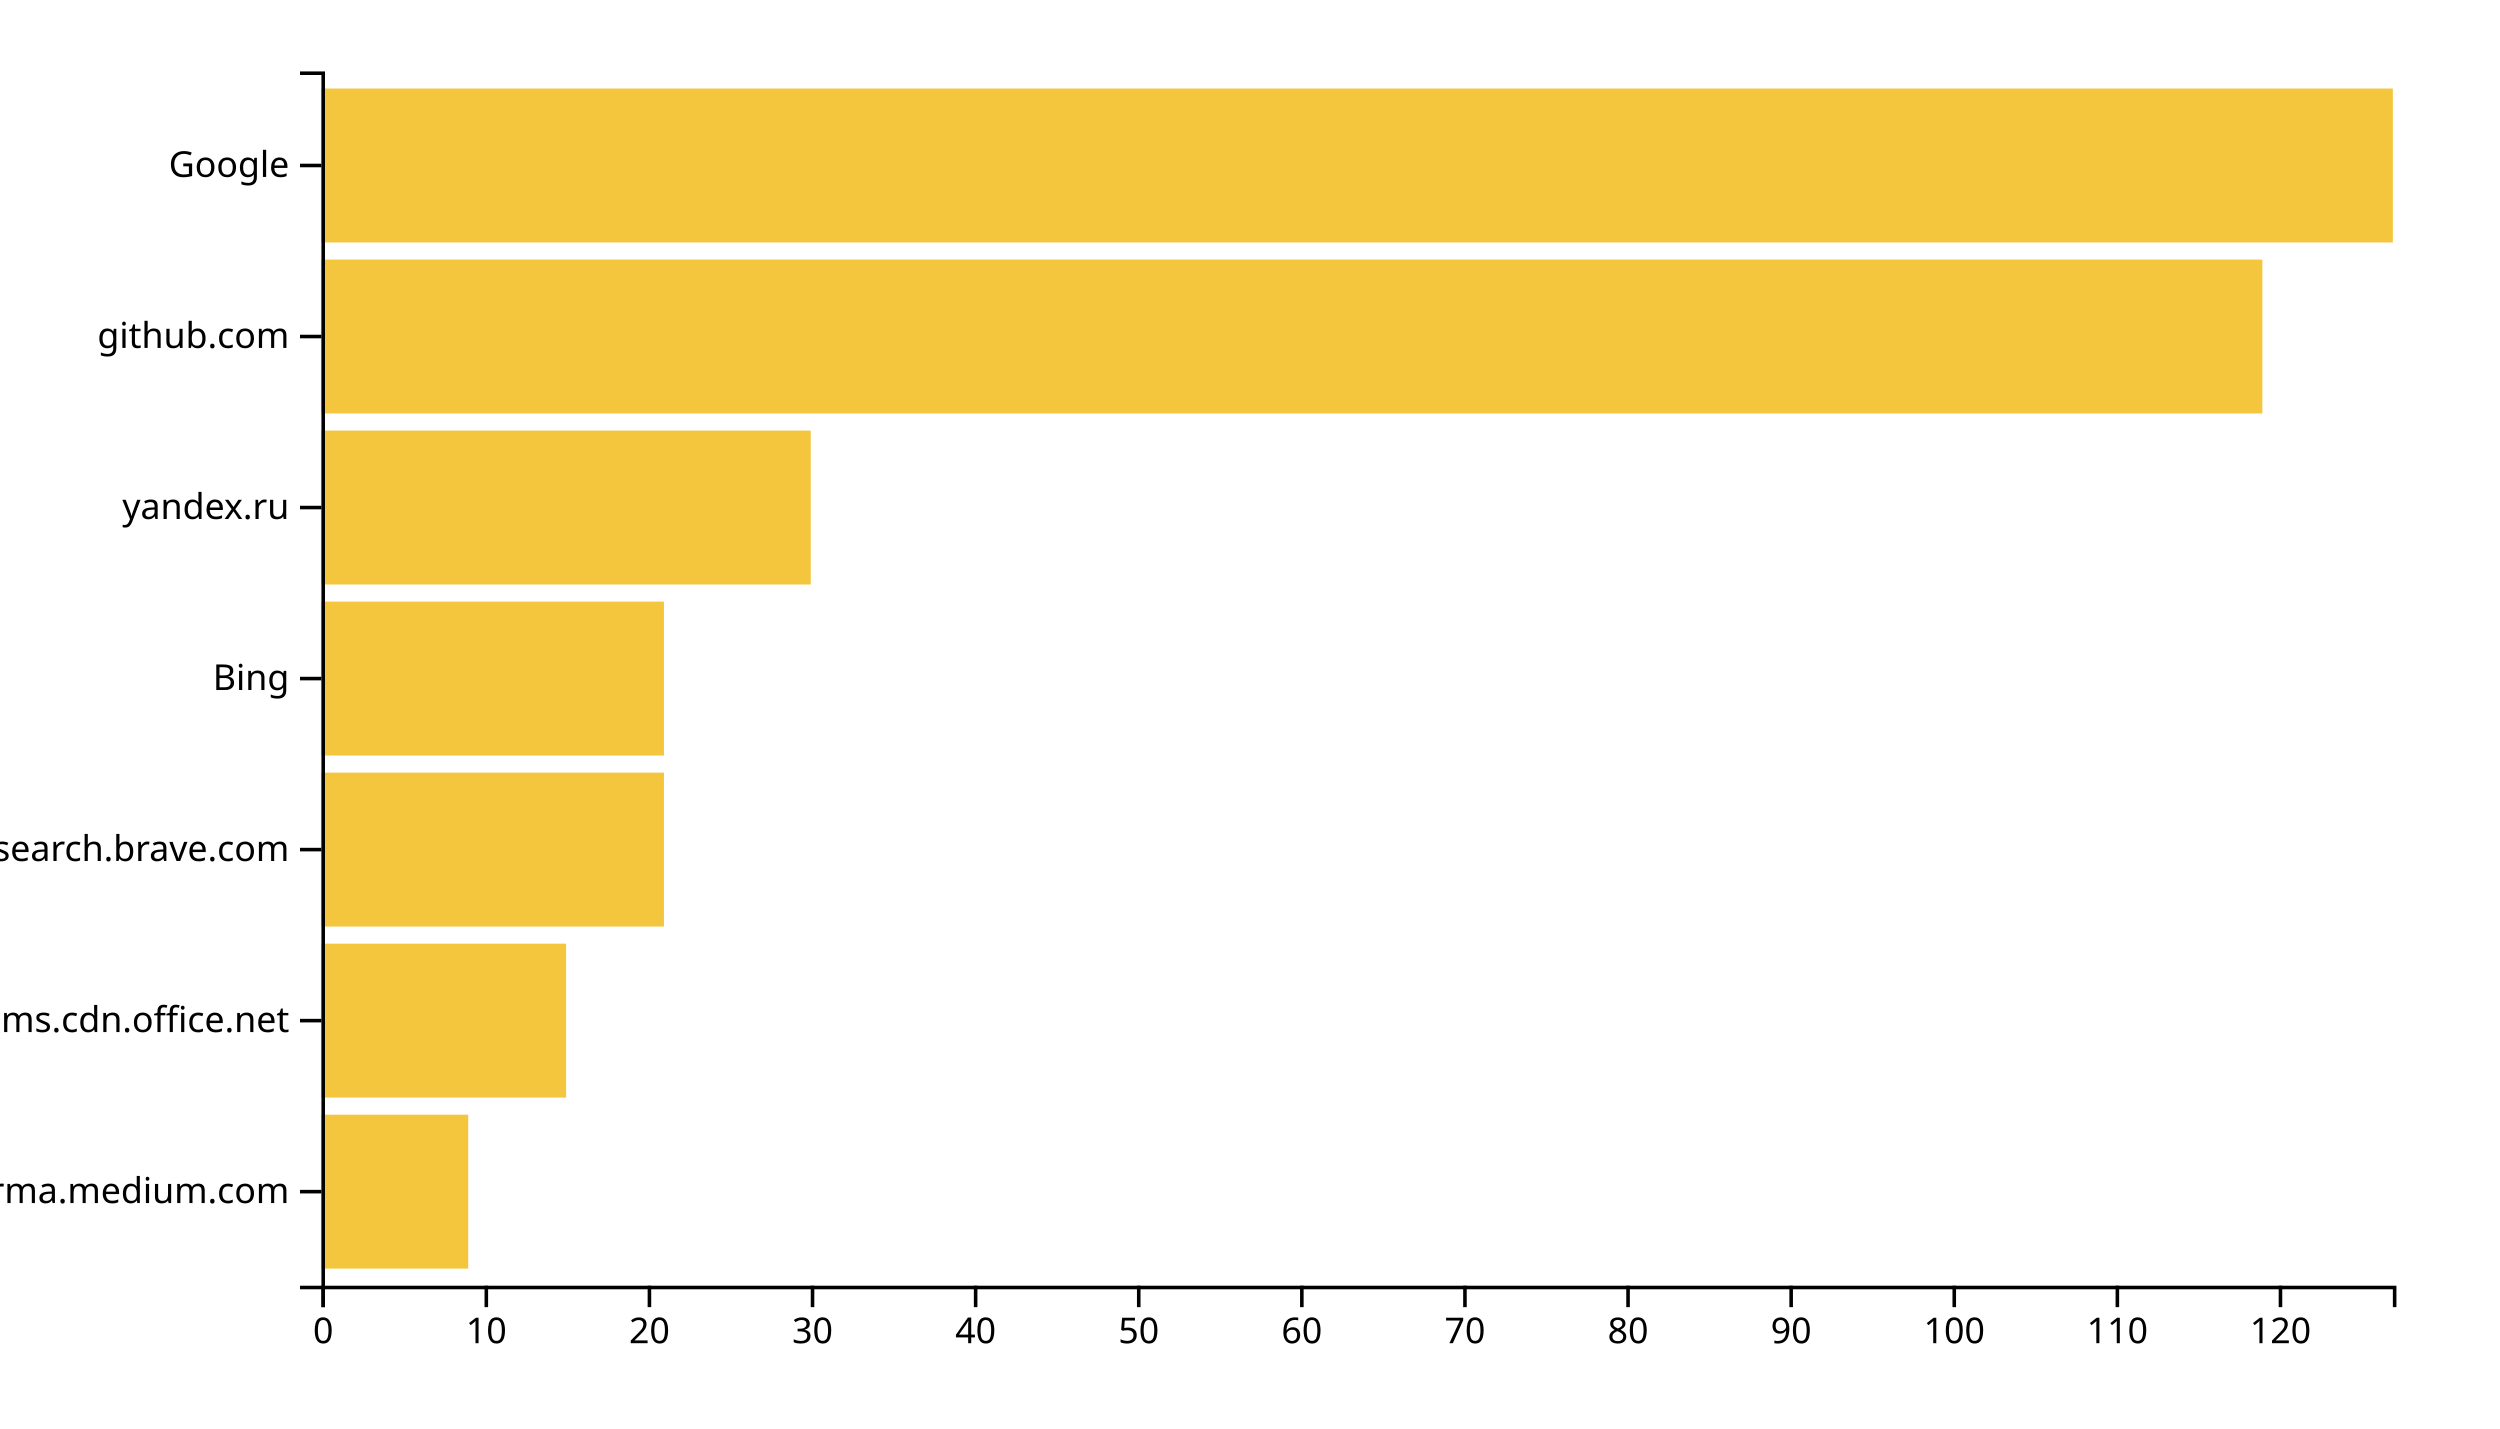
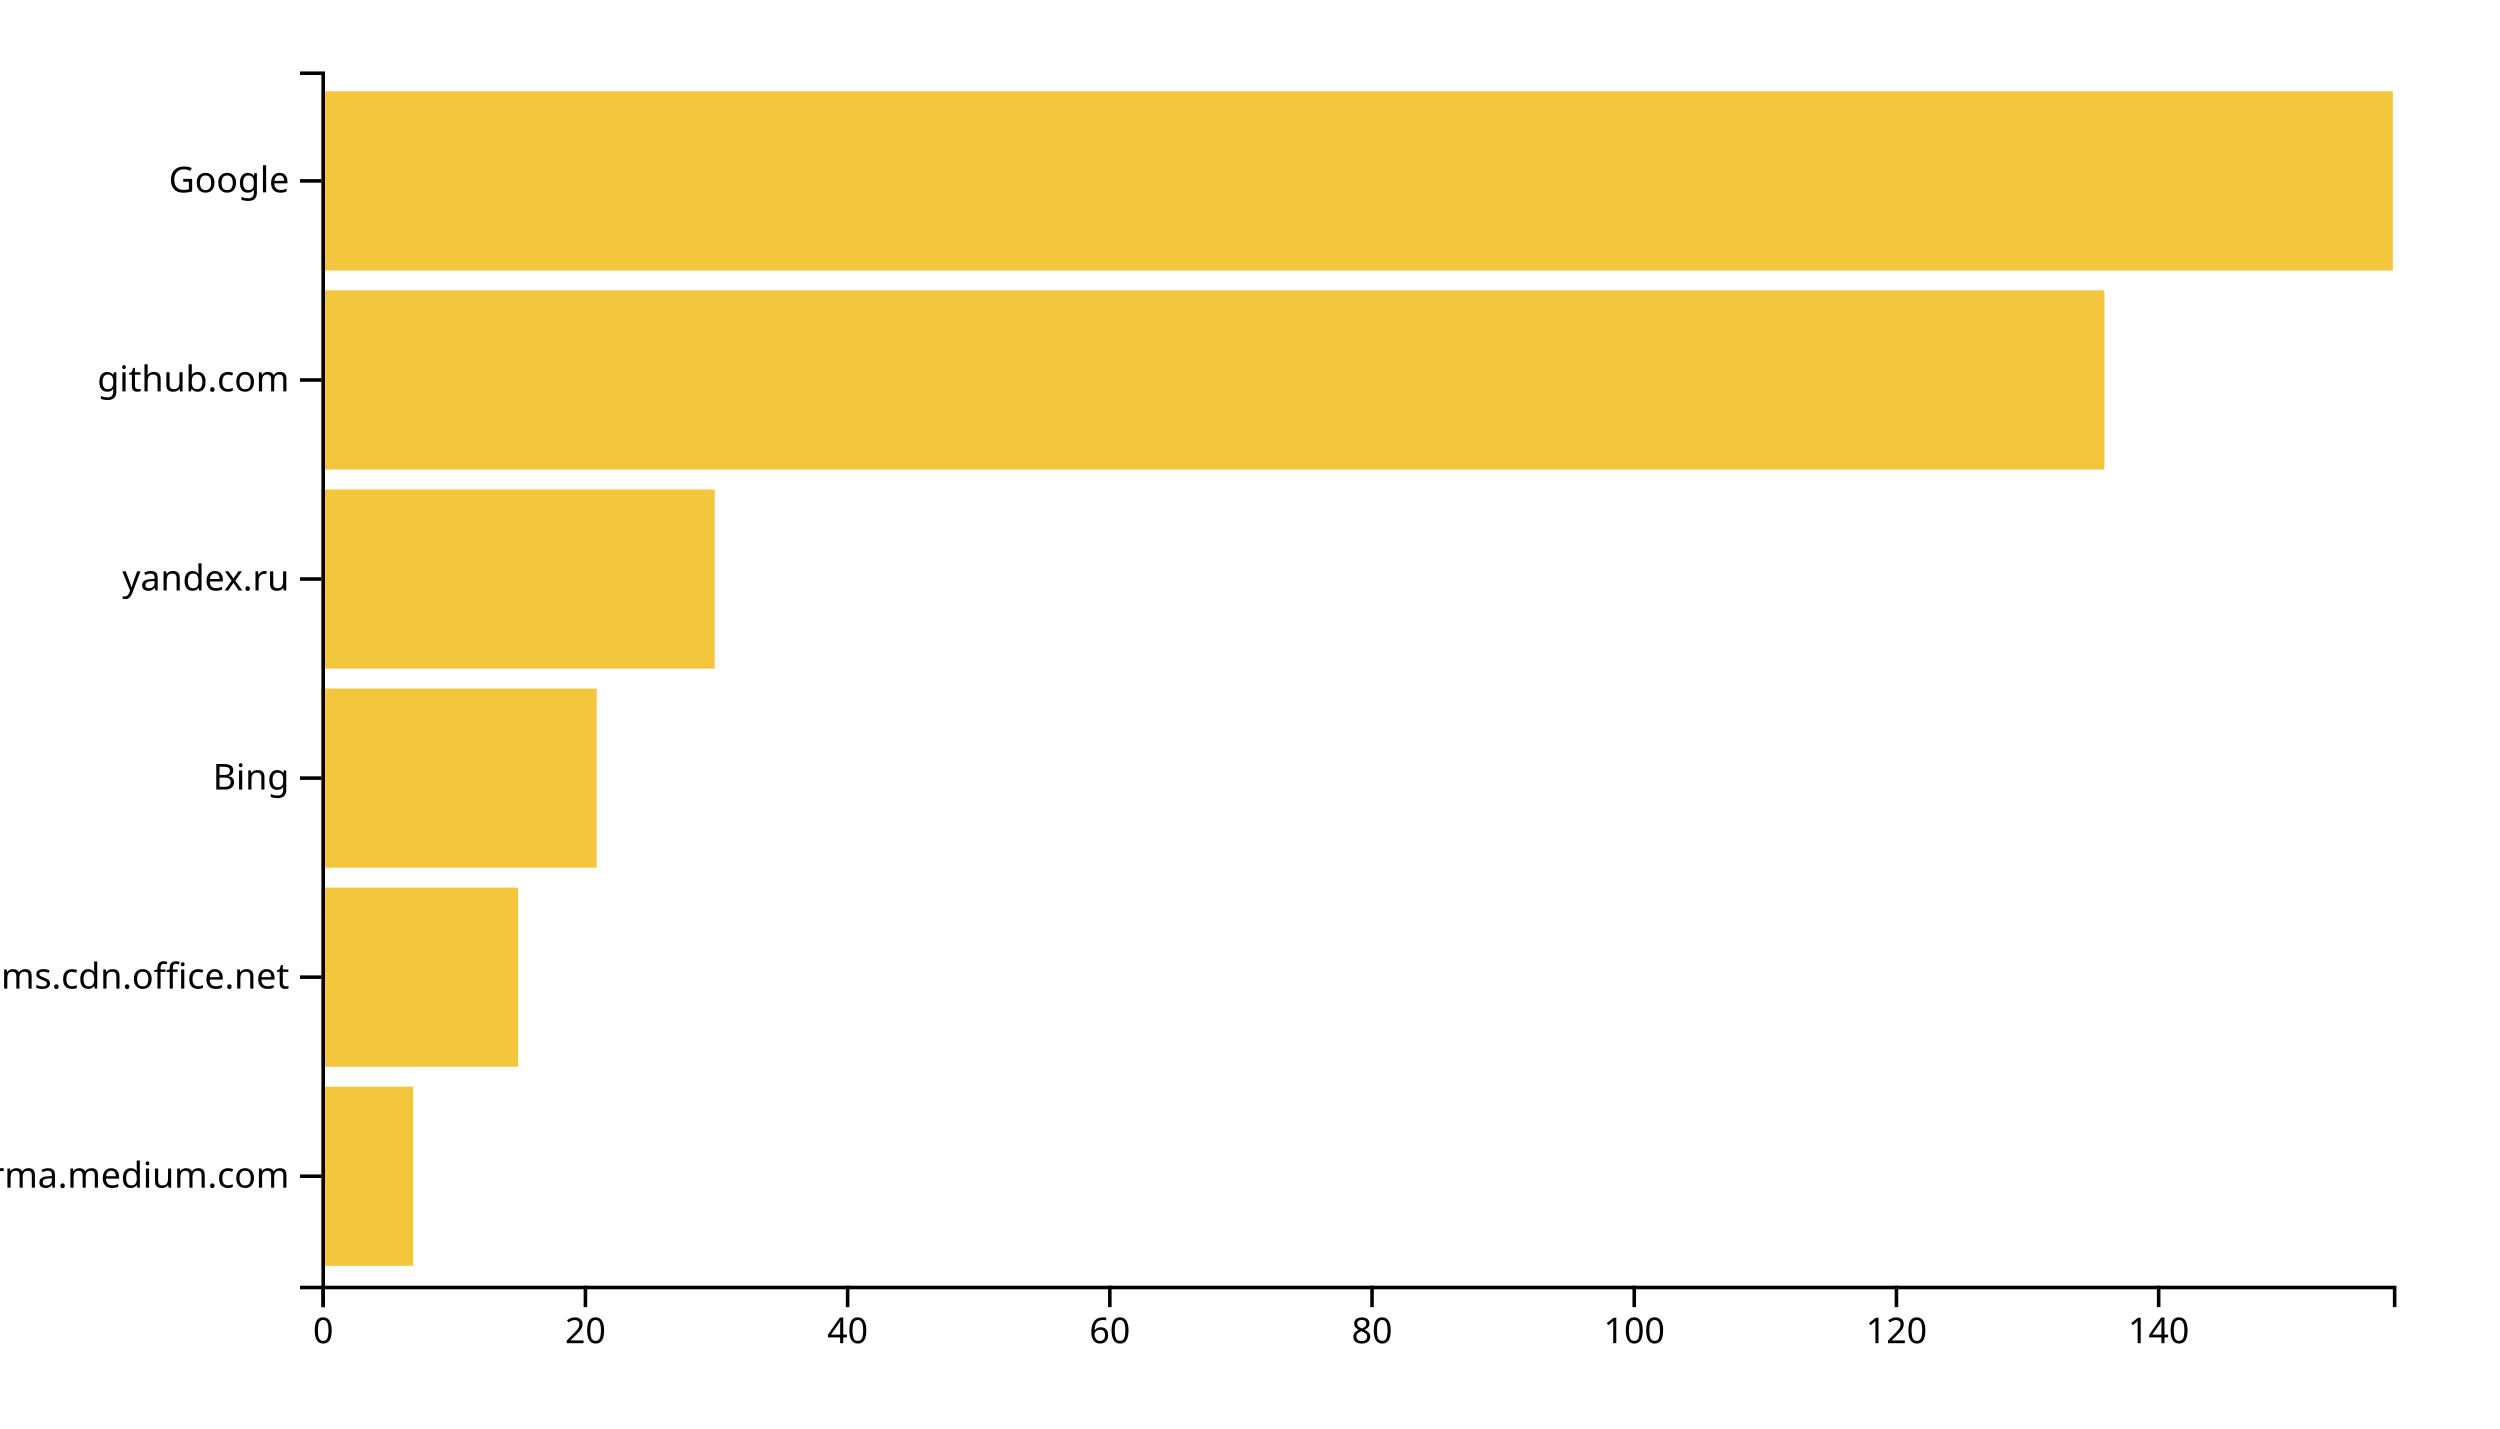
<svg xmlns="http://www.w3.org/2000/svg" width="700" height="400">
  <g transform="translate(90,20)">
-     <rect class="bar" width="41.102" y="292.113" height="43.099" style="fill: #f4c63d; text-anchor: end;" />
-     <rect class="bar" width="68.504" y="244.225" height="43.099" style="fill: #f4c63d; text-anchor: end;" />
-     <rect class="bar" width="95.906" y="196.338" height="43.099" style="fill: #f4c63d; text-anchor: end;" />
-     <rect class="bar" width="95.906" y="148.451" height="43.099" style="fill: #f4c63d; text-anchor: end;" />
-     <rect class="bar" width="137.008" y="100.563" height="43.099" style="fill: #f4c63d; text-anchor: end;" />
-     <rect class="bar" width="543.465" y="52.676" height="43.099" style="fill: #f4c63d; text-anchor: end;" />
-     <rect class="bar" width="580" y="4.789" height="43.099" style="fill: #f4c63d; text-anchor: end;" />
+     <rect class="bar" width="25.696" y="284.262" height="50.164" style="fill: #f4c63d; text-anchor: end;" />
+     <rect class="bar" width="55.063" y="228.525" height="50.164" style="fill: #f4c63d; text-anchor: end;" />
+     <rect class="bar" width="77.089" y="172.787" height="50.164" style="fill: #f4c63d; text-anchor: end;" />
+     <rect class="bar" width="110.127" y="117.049" height="50.164" style="fill: #f4c63d; text-anchor: end;" />
+     <rect class="bar" width="499.241" y="61.311" height="50.164" style="fill: #f4c63d; text-anchor: end;" />
+     <rect class="bar" width="580" y="5.574" height="50.164" style="fill: #f4c63d; text-anchor: end;" />
    <g transform="translate(0,340)" fill="none" font-size="10" font-family="sans-serif" text-anchor="middle">
      <path class="domain" stroke="currentColor" d="M0.5,6V0.5H580.5V6" />
      <g class="tick" opacity="1" transform="translate(0.5,0)">
        <line stroke="currentColor" y2="6" />
        <text fill="currentColor" y="9" dy="0.71em">0</text>
      </g>
-       <g class="tick" opacity="1" transform="translate(46.16929,0)">
-         <line stroke="currentColor" y2="6" />
-         <text fill="currentColor" y="9" dy="0.71em">10</text>
-       </g>
-       <g class="tick" opacity="1" transform="translate(91.83858,0)">
+       <g class="tick" opacity="1" transform="translate(73.91772,0)">
        <line stroke="currentColor" y2="6" />
        <text fill="currentColor" y="9" dy="0.71em">20</text>
      </g>
-       <g class="tick" opacity="1" transform="translate(137.5079,0)">
-         <line stroke="currentColor" y2="6" />
-         <text fill="currentColor" y="9" dy="0.71em">30</text>
-       </g>
-       <g class="tick" opacity="1" transform="translate(183.1772,0)">
+       <g class="tick" opacity="1" transform="translate(147.3354,0)">
        <line stroke="currentColor" y2="6" />
        <text fill="currentColor" y="9" dy="0.71em">40</text>
      </g>
-       <g class="tick" opacity="1" transform="translate(228.8465,0)">
-         <line stroke="currentColor" y2="6" />
-         <text fill="currentColor" y="9" dy="0.71em">50</text>
-       </g>
-       <g class="tick" opacity="1" transform="translate(274.5157,0)">
+       <g class="tick" opacity="1" transform="translate(220.7532,0)">
        <line stroke="currentColor" y2="6" />
        <text fill="currentColor" y="9" dy="0.71em">60</text>
      </g>
-       <g class="tick" opacity="1" transform="translate(320.185,0)">
-         <line stroke="currentColor" y2="6" />
-         <text fill="currentColor" y="9" dy="0.71em">70</text>
-       </g>
-       <g class="tick" opacity="1" transform="translate(365.8543,0)">
+       <g class="tick" opacity="1" transform="translate(294.1709,0)">
        <line stroke="currentColor" y2="6" />
        <text fill="currentColor" y="9" dy="0.71em">80</text>
      </g>
-       <g class="tick" opacity="1" transform="translate(411.5236,0)">
-         <line stroke="currentColor" y2="6" />
-         <text fill="currentColor" y="9" dy="0.71em">90</text>
-       </g>
-       <g class="tick" opacity="1" transform="translate(457.1929,0)">
+       <g class="tick" opacity="1" transform="translate(367.5886,0)">
        <line stroke="currentColor" y2="6" />
        <text fill="currentColor" y="9" dy="0.71em">100</text>
      </g>
-       <g class="tick" opacity="1" transform="translate(502.8622,0)">
-         <line stroke="currentColor" y2="6" />
-         <text fill="currentColor" y="9" dy="0.71em">110</text>
-       </g>
-       <g class="tick" opacity="1" transform="translate(548.5315,0)">
+       <g class="tick" opacity="1" transform="translate(441.0063,0)">
        <line stroke="currentColor" y2="6" />
        <text fill="currentColor" y="9" dy="0.71em">120</text>
+       </g>
+       <g class="tick" opacity="1" transform="translate(514.4241,0)">
+         <line stroke="currentColor" y2="6" />
+         <text fill="currentColor" y="9" dy="0.71em">140</text>
      </g>
    </g>
    <g fill="none" font-size="10" font-family="sans-serif" text-anchor="end">
      <path class="domain" stroke="currentColor" d="M-6,340.5H0.5V0.5H-6" />
-       <g class="tick" opacity="1" transform="translate(0,313.662)">
+       <g class="tick" opacity="1" transform="translate(0,309.3443)">
        <line stroke="currentColor" x2="-6" />
        <text fill="currentColor" x="-9" dy="0.32em">xgirma.medium.com</text>
      </g>
-       <g class="tick" opacity="1" transform="translate(0,265.7746)">
+       <g class="tick" opacity="1" transform="translate(0,253.6066)">
        <line stroke="currentColor" x2="-6" />
        <text fill="currentColor" x="-9" dy="0.32em">statics.teams.cdn.office.net</text>
      </g>
-       <g class="tick" opacity="1" transform="translate(0,217.8873)">
-         <line stroke="currentColor" x2="-6" />
-         <text fill="currentColor" x="-9" dy="0.32em">search.brave.com</text>
-       </g>
-       <g class="tick" opacity="1" transform="translate(0,170)">
+       <g class="tick" opacity="1" transform="translate(0,197.8689)">
        <line stroke="currentColor" x2="-6" />
        <text fill="currentColor" x="-9" dy="0.32em">Bing</text>
      </g>
-       <g class="tick" opacity="1" transform="translate(0,122.1127)">
+       <g class="tick" opacity="1" transform="translate(0,142.1311)">
        <line stroke="currentColor" x2="-6" />
        <text fill="currentColor" x="-9" dy="0.32em">yandex.ru</text>
      </g>
-       <g class="tick" opacity="1" transform="translate(0,74.22535)">
+       <g class="tick" opacity="1" transform="translate(0,86.39344)">
        <line stroke="currentColor" x2="-6" />
        <text fill="currentColor" x="-9" dy="0.32em">github.com</text>
      </g>
-       <g class="tick" opacity="1" transform="translate(0,26.33803)">
+       <g class="tick" opacity="1" transform="translate(0,30.65574)">
        <line stroke="currentColor" x2="-6" />
        <text fill="currentColor" x="-9" dy="0.32em">Google</text>
      </g>
    </g>
  </g>
</svg>
